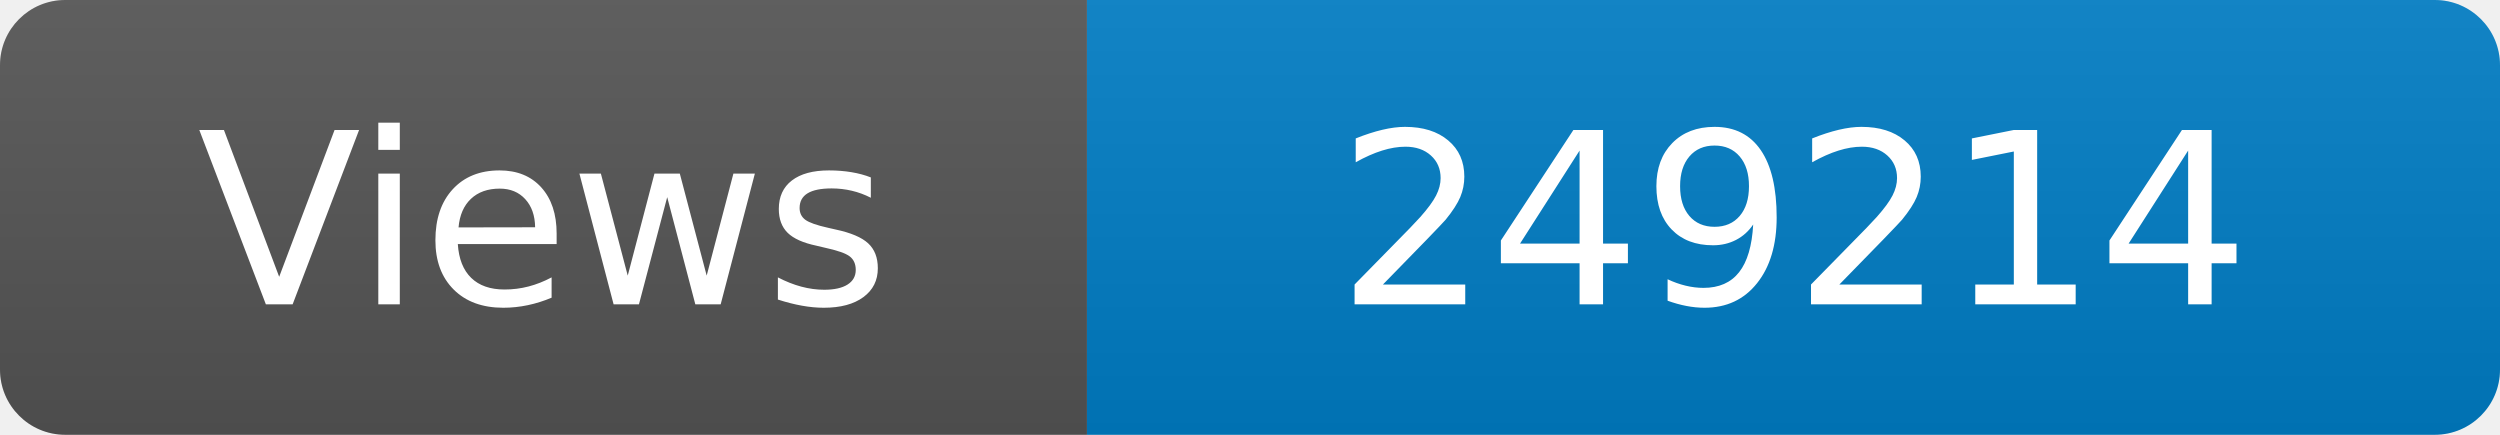
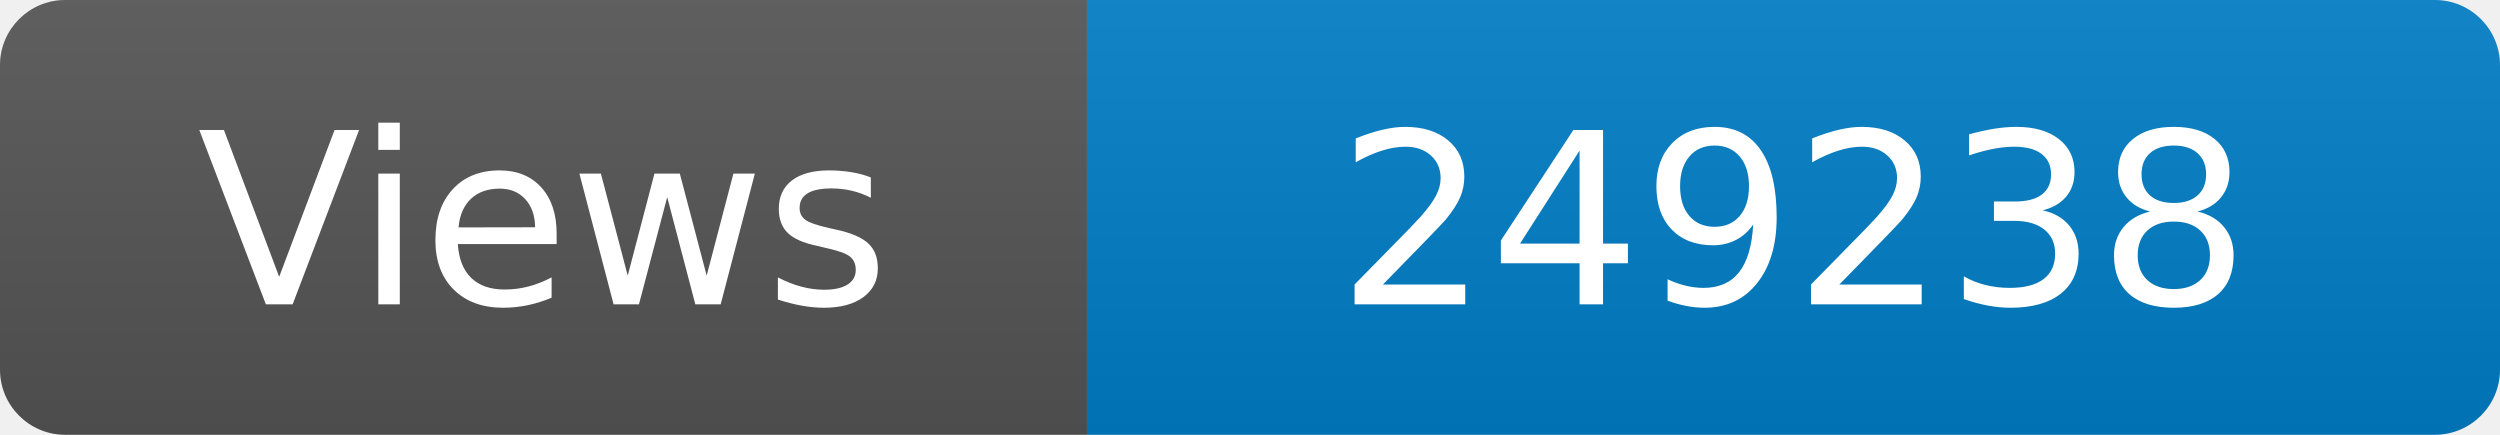
<svg xmlns="http://www.w3.org/2000/svg" width="115" height="20" role="img" aria-label="Maintained?: yes">
  <linearGradient id="s" x2="0" y2="100%">
    <stop offset="0" stop-color="#bbb" stop-opacity=".1" />
    <stop offset="1" stop-opacity=".1" />
  </linearGradient>
  <clipPath id="r">
    <rect width="115" height="20" rx="3" fill="#fff" />
  </clipPath>
  <g clip-path="url(#r)">
    <rect width="50" height="20" fill="#555" />
    <rect x="50" width="160" height="20" fill="#007ec6" />
    <rect width="115" height="20" fill="url(#s)" />
  </g>
  <g fill="#fff" text-anchor="middle" font-family="Verdana,Geneva,DejaVu Sans,sans-serif" font-size="110">
    <text x="250" y="140" transform="scale(.1)" fill="#fff">Views</text>
-     <text x="825" y="140" transform="scale(.1)" fill="#fff">249214</text>
+     <text x="825" y="140" transform="scale(.1)" fill="#fff">249238</text>
  </g>
</svg>
